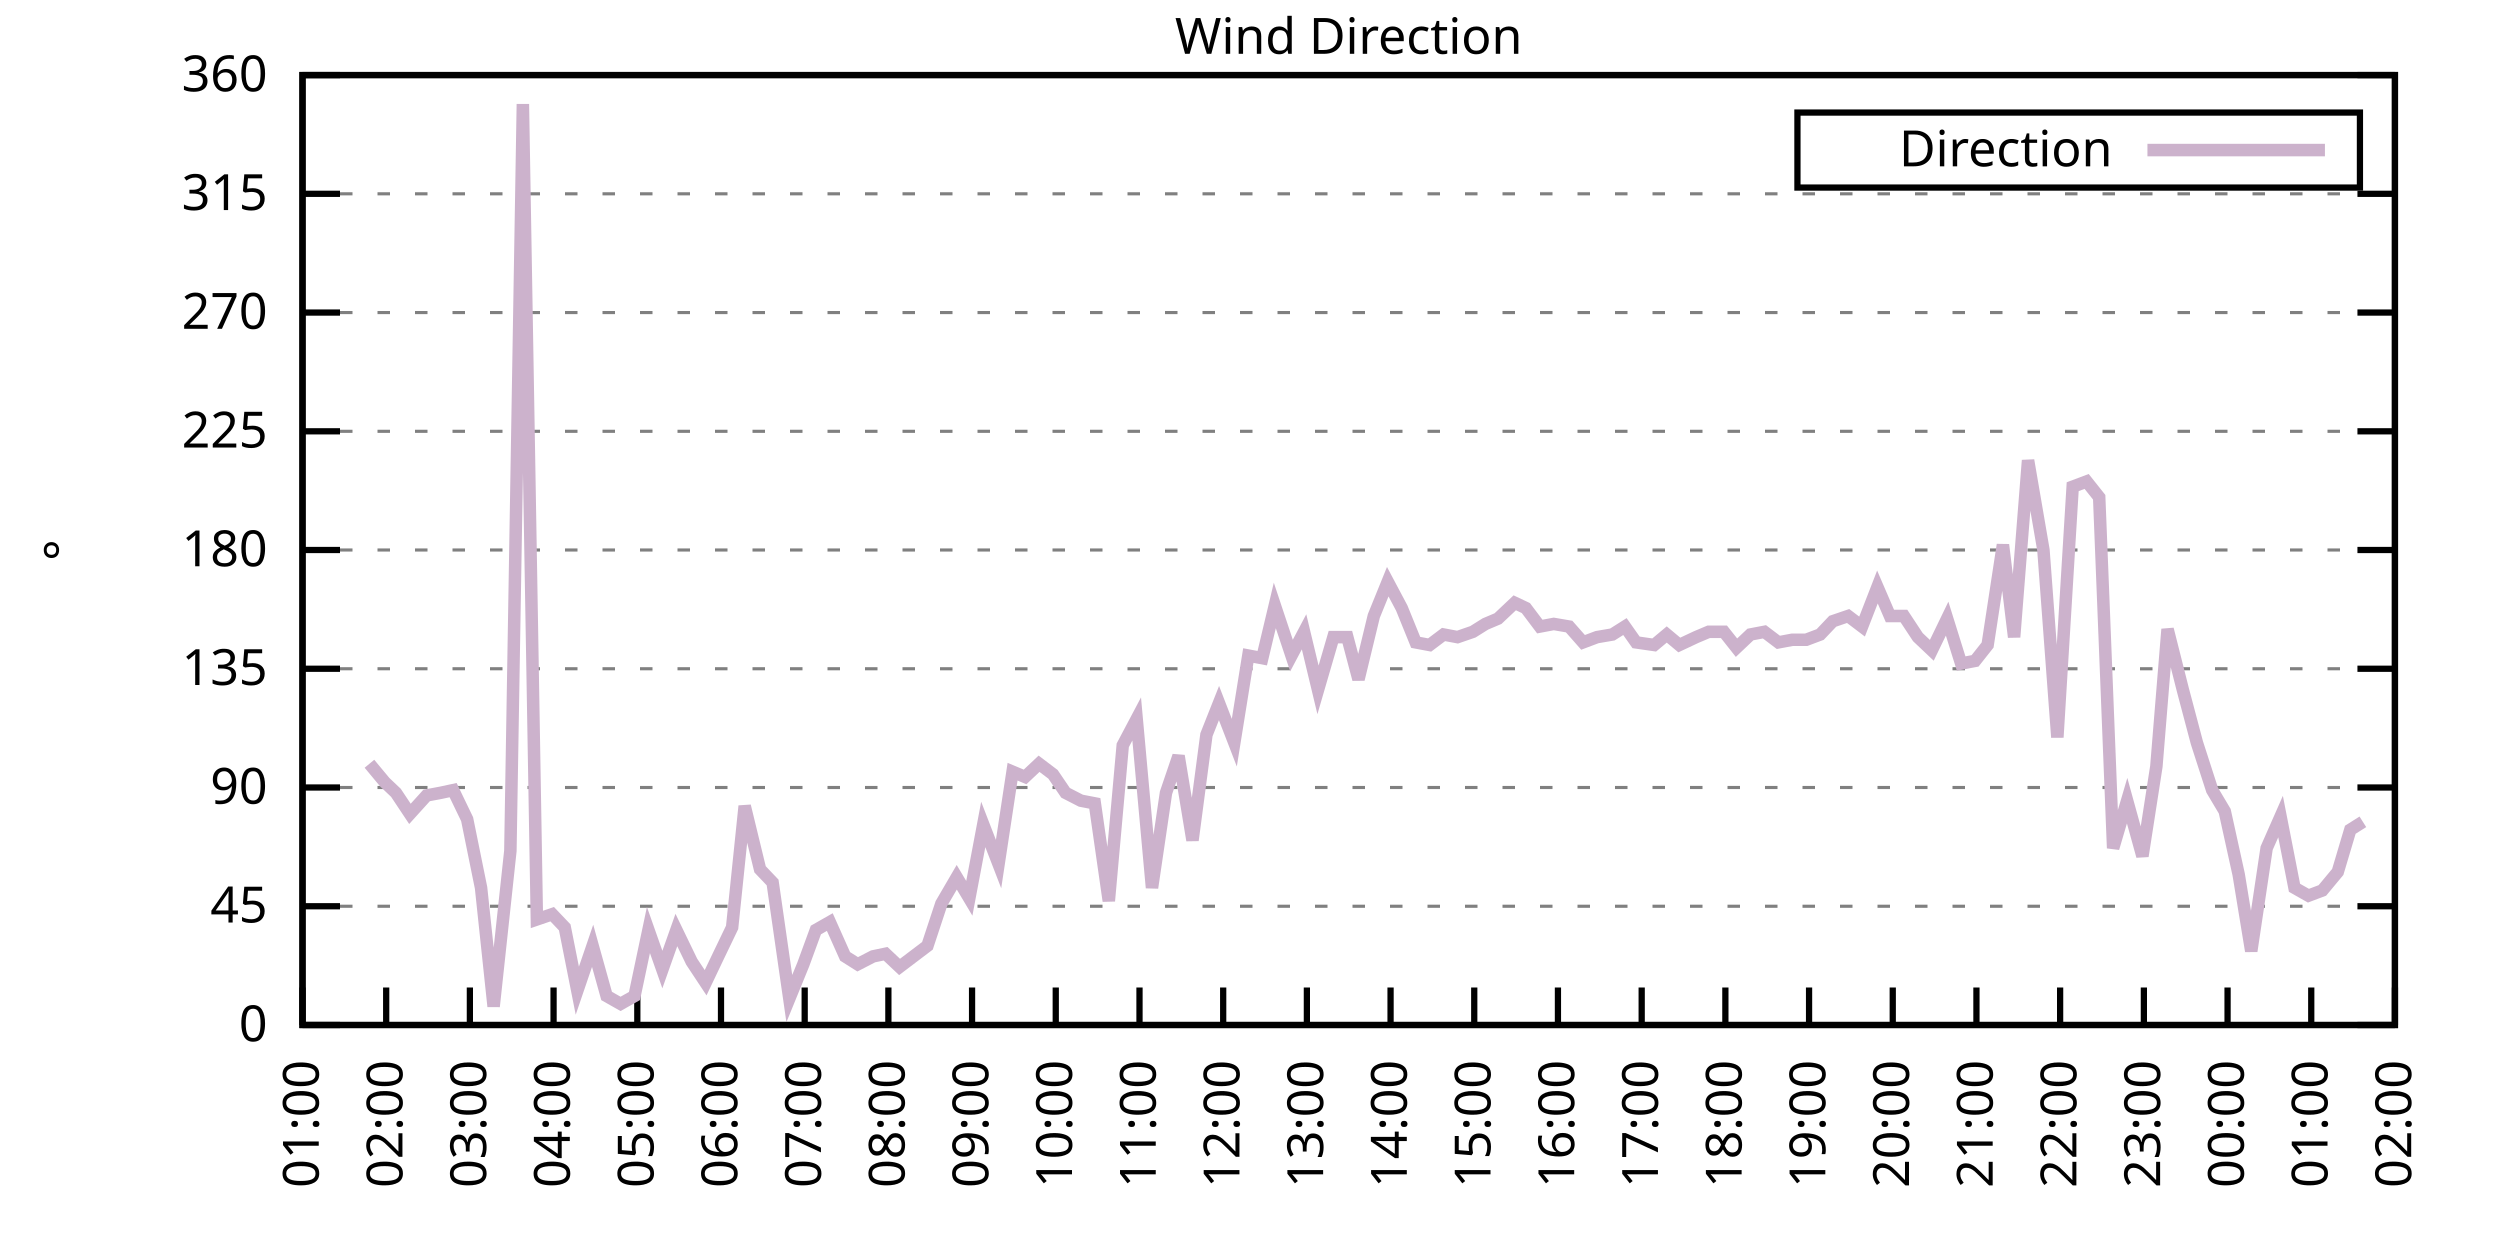
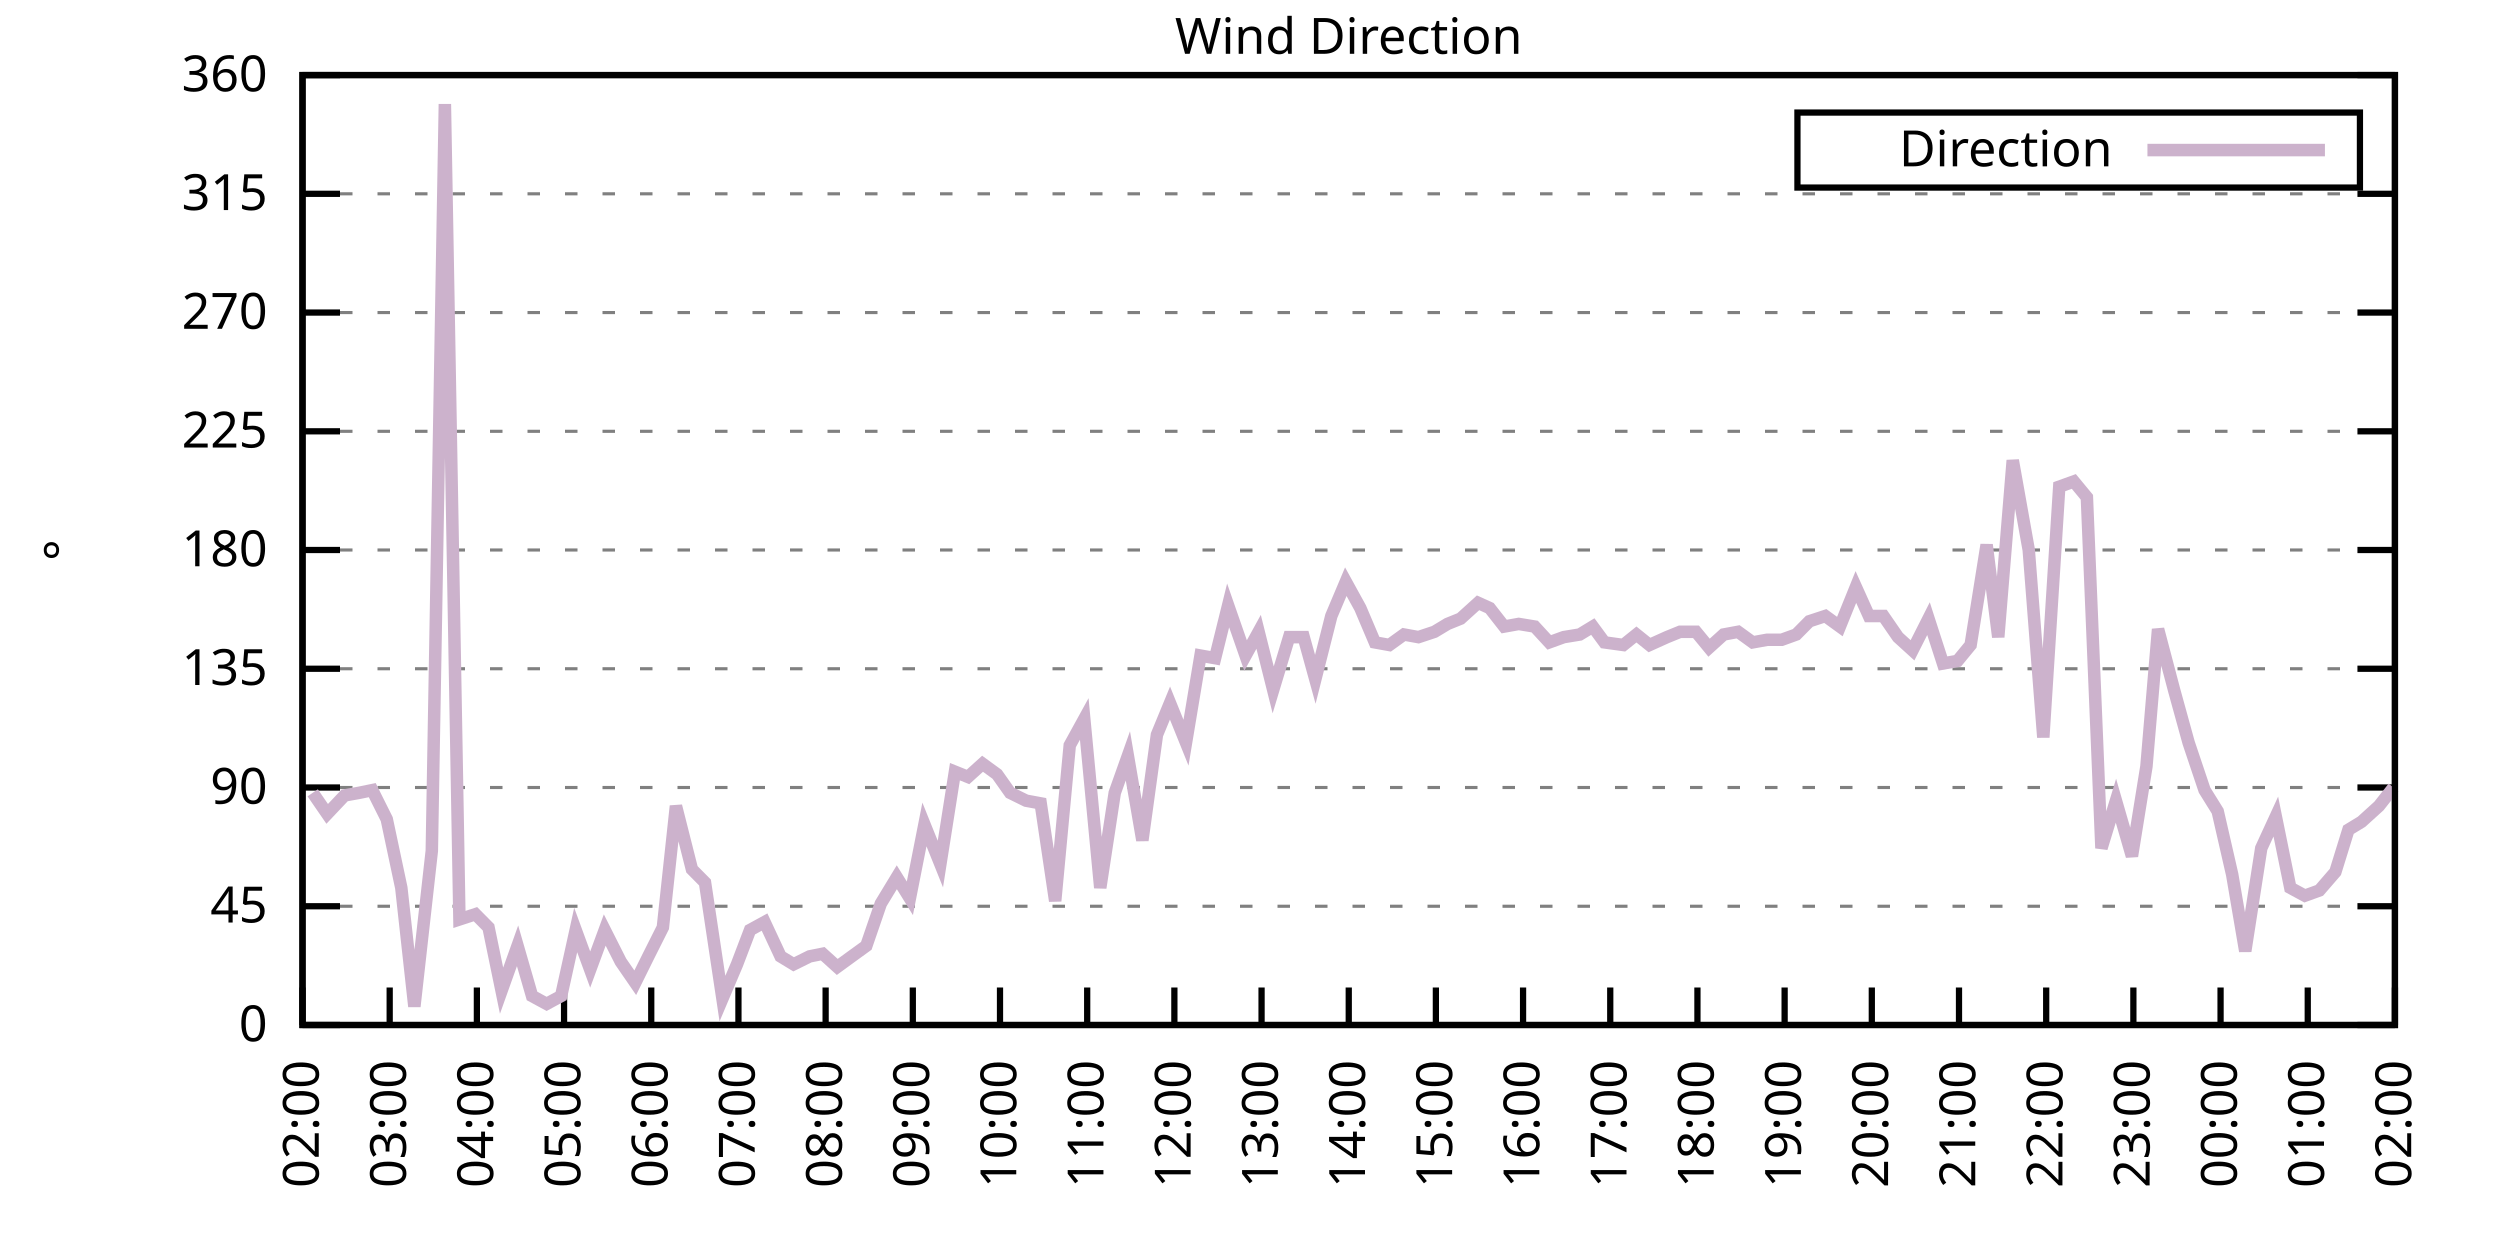
<svg xmlns="http://www.w3.org/2000/svg" xmlns:xlink="http://www.w3.org/1999/xlink" width="400" height="200" viewBox="0 0 400 200">
  <g id="gnuplot_canvas">
    <rect x="0" y="0" width="400" height="200" fill="none" />
    <defs>
      <circle id="gpDot" r="0.5" stroke-width="0.5" stroke="currentColor" />
      <path id="gpPt0" stroke-width="0.333" stroke="currentColor" d="M-1,0 h2 M0,-1 v2" />
      <path id="gpPt1" stroke-width="0.333" stroke="currentColor" d="M-1,-1 L1,1 M1,-1 L-1,1" />
      <path id="gpPt2" stroke-width="0.333" stroke="currentColor" d="M-1,0 L1,0 M0,-1 L0,1 M-1,-1 L1,1 M-1,1 L1,-1" />
      <rect id="gpPt3" stroke-width="0.333" stroke="currentColor" x="-1" y="-1" width="2" height="2" />
      <rect id="gpPt4" stroke-width="0.333" stroke="currentColor" fill="currentColor" x="-1" y="-1" width="2" height="2" />
      <circle id="gpPt5" stroke-width="0.333" stroke="currentColor" cx="0" cy="0" r="1" />
      <use xlink:href="#gpPt5" id="gpPt6" fill="currentColor" stroke="none" />
      <path id="gpPt7" stroke-width="0.333" stroke="currentColor" d="M0,-1.33 L-1.33,0.67 L1.33,0.67 z" />
      <use xlink:href="#gpPt7" id="gpPt8" fill="currentColor" stroke="none" />
      <use xlink:href="#gpPt7" id="gpPt9" stroke="currentColor" transform="rotate(180)" />
      <use xlink:href="#gpPt9" id="gpPt10" fill="currentColor" stroke="none" />
      <use xlink:href="#gpPt3" id="gpPt11" stroke="currentColor" transform="rotate(45)" />
      <use xlink:href="#gpPt11" id="gpPt12" fill="currentColor" stroke="none" />
      <path id="gpPt13" stroke-width="0.333" stroke="currentColor" d="M0,1.330 L1.265,0.411 L0.782,-1.067 L-0.782,-1.076 L-1.265,0.411 z" />
      <use xlink:href="#gpPt13" id="gpPt14" fill="currentColor" stroke="none" />
      <filter id="textbox" filterUnits="objectBoundingBox" x="0" y="0" height="1" width="1">
        <feFlood flood-color="white" flood-opacity="1" result="bgnd" />
        <feComposite in="SourceGraphic" in2="bgnd" operator="atop" />
      </filter>
      <filter id="greybox" filterUnits="objectBoundingBox" x="0" y="0" height="1" width="1">
        <feFlood flood-color="lightgrey" flood-opacity="1" result="grey" />
        <feComposite in="SourceGraphic" in2="grey" operator="atop" />
      </filter>
    </defs>
    <g fill="none" color="white" stroke="currentColor" stroke-width="1.00" stroke-linecap="butt" stroke-linejoin="miter">
</g>
    <g fill="none" color="black" stroke="currentColor" stroke-width="1.00" stroke-linecap="butt" stroke-linejoin="miter">
      <g stroke="none" shape-rendering="crispEdges">
        <polygon fill="rgb(255, 255, 255)" points="48.40,164.00 383.18,164.00 383.18,12.02 48.40,12.02 " />
      </g>
    </g>
    <g fill="none" color="black" stroke="currentColor" stroke-width="1.00" stroke-linecap="butt" stroke-linejoin="miter">
</g>
    <g fill="none" color="black" stroke="black" stroke-width="0.50" stroke-linecap="butt" stroke-linejoin="miter">
</g>
    <g fill="none" color="gray" stroke="currentColor" stroke-width="0.50" stroke-linecap="butt" stroke-linejoin="miter">
      <path stroke="gray" stroke-dasharray="2,4" class="gridline" d="M48.40,164.00 L383.19,164.00  " />
    </g>
    <g fill="none" color="gray" stroke="gray" stroke-width="1.00" stroke-linecap="butt" stroke-linejoin="miter">
</g>
    <g fill="none" color="black" stroke="currentColor" stroke-width="1.00" stroke-linecap="butt" stroke-linejoin="miter">
      <path stroke="black" d="M48.40,164.00 L54.40,164.00 M383.19,164.00 L377.19,164.00  " />
      <g transform="translate(42.80,166.60)" stroke="none" fill="black" font-family="Sans" font-size="8.00" text-anchor="end">
        <text>
          <tspan font-family="Sans"> 0</tspan>
        </text>
      </g>
    </g>
    <g fill="none" color="black" stroke="currentColor" stroke-width="1.00" stroke-linecap="butt" stroke-linejoin="miter">
</g>
    <g fill="none" color="black" stroke="black" stroke-width="0.50" stroke-linecap="butt" stroke-linejoin="miter">
</g>
    <g fill="none" color="gray" stroke="currentColor" stroke-width="0.50" stroke-linecap="butt" stroke-linejoin="miter">
      <path stroke="gray" stroke-dasharray="2,4" class="gridline" d="M48.40,145.00 L383.19,145.00  " />
    </g>
    <g fill="none" color="gray" stroke="gray" stroke-width="1.00" stroke-linecap="butt" stroke-linejoin="miter">
</g>
    <g fill="none" color="black" stroke="currentColor" stroke-width="1.00" stroke-linecap="butt" stroke-linejoin="miter">
      <path stroke="black" d="M48.40,145.00 L54.40,145.00 M383.19,145.00 L377.19,145.00  " />
      <g transform="translate(42.80,147.60)" stroke="none" fill="black" font-family="Sans" font-size="8.00" text-anchor="end">
        <text>
          <tspan font-family="Sans"> 45</tspan>
        </text>
      </g>
    </g>
    <g fill="none" color="black" stroke="currentColor" stroke-width="1.00" stroke-linecap="butt" stroke-linejoin="miter">
</g>
    <g fill="none" color="black" stroke="black" stroke-width="0.50" stroke-linecap="butt" stroke-linejoin="miter">
</g>
    <g fill="none" color="gray" stroke="currentColor" stroke-width="0.50" stroke-linecap="butt" stroke-linejoin="miter">
      <path stroke="gray" stroke-dasharray="2,4" class="gridline" d="M48.40,126.00 L383.19,126.00  " />
    </g>
    <g fill="none" color="gray" stroke="gray" stroke-width="1.00" stroke-linecap="butt" stroke-linejoin="miter">
</g>
    <g fill="none" color="black" stroke="currentColor" stroke-width="1.00" stroke-linecap="butt" stroke-linejoin="miter">
      <path stroke="black" d="M48.40,126.00 L54.40,126.00 M383.19,126.00 L377.19,126.00  " />
      <g transform="translate(42.80,128.60)" stroke="none" fill="black" font-family="Sans" font-size="8.00" text-anchor="end">
        <text>
          <tspan font-family="Sans"> 90</tspan>
        </text>
      </g>
    </g>
    <g fill="none" color="black" stroke="currentColor" stroke-width="1.00" stroke-linecap="butt" stroke-linejoin="miter">
</g>
    <g fill="none" color="black" stroke="black" stroke-width="0.50" stroke-linecap="butt" stroke-linejoin="miter">
</g>
    <g fill="none" color="gray" stroke="currentColor" stroke-width="0.50" stroke-linecap="butt" stroke-linejoin="miter">
      <path stroke="gray" stroke-dasharray="2,4" class="gridline" d="M48.40,107.00 L383.19,107.00  " />
    </g>
    <g fill="none" color="gray" stroke="gray" stroke-width="1.00" stroke-linecap="butt" stroke-linejoin="miter">
</g>
    <g fill="none" color="black" stroke="currentColor" stroke-width="1.00" stroke-linecap="butt" stroke-linejoin="miter">
      <path stroke="black" d="M48.40,107.00 L54.40,107.00 M383.19,107.00 L377.19,107.00  " />
      <g transform="translate(42.80,109.60)" stroke="none" fill="black" font-family="Sans" font-size="8.00" text-anchor="end">
        <text>
          <tspan font-family="Sans"> 135</tspan>
        </text>
      </g>
    </g>
    <g fill="none" color="black" stroke="currentColor" stroke-width="1.00" stroke-linecap="butt" stroke-linejoin="miter">
</g>
    <g fill="none" color="black" stroke="black" stroke-width="0.50" stroke-linecap="butt" stroke-linejoin="miter">
</g>
    <g fill="none" color="gray" stroke="currentColor" stroke-width="0.50" stroke-linecap="butt" stroke-linejoin="miter">
      <path stroke="gray" stroke-dasharray="2,4" class="gridline" d="M48.40,88.00 L383.19,88.00  " />
    </g>
    <g fill="none" color="gray" stroke="gray" stroke-width="1.00" stroke-linecap="butt" stroke-linejoin="miter">
</g>
    <g fill="none" color="black" stroke="currentColor" stroke-width="1.00" stroke-linecap="butt" stroke-linejoin="miter">
      <path stroke="black" d="M48.40,88.00 L54.40,88.00 M383.19,88.00 L377.19,88.00  " />
      <g transform="translate(42.80,90.60)" stroke="none" fill="black" font-family="Sans" font-size="8.00" text-anchor="end">
        <text>
          <tspan font-family="Sans"> 180</tspan>
        </text>
      </g>
    </g>
    <g fill="none" color="black" stroke="currentColor" stroke-width="1.00" stroke-linecap="butt" stroke-linejoin="miter">
</g>
    <g fill="none" color="black" stroke="black" stroke-width="0.50" stroke-linecap="butt" stroke-linejoin="miter">
</g>
    <g fill="none" color="gray" stroke="currentColor" stroke-width="0.50" stroke-linecap="butt" stroke-linejoin="miter">
      <path stroke="gray" stroke-dasharray="2,4" class="gridline" d="M48.40,69.01 L383.19,69.01  " />
    </g>
    <g fill="none" color="gray" stroke="gray" stroke-width="1.00" stroke-linecap="butt" stroke-linejoin="miter">
</g>
    <g fill="none" color="black" stroke="currentColor" stroke-width="1.00" stroke-linecap="butt" stroke-linejoin="miter">
      <path stroke="black" d="M48.40,69.01 L54.40,69.01 M383.19,69.01 L377.19,69.01  " />
      <g transform="translate(42.80,71.61)" stroke="none" fill="black" font-family="Sans" font-size="8.00" text-anchor="end">
        <text>
          <tspan font-family="Sans"> 225</tspan>
        </text>
      </g>
    </g>
    <g fill="none" color="black" stroke="currentColor" stroke-width="1.00" stroke-linecap="butt" stroke-linejoin="miter">
</g>
    <g fill="none" color="black" stroke="black" stroke-width="0.50" stroke-linecap="butt" stroke-linejoin="miter">
</g>
    <g fill="none" color="gray" stroke="currentColor" stroke-width="0.50" stroke-linecap="butt" stroke-linejoin="miter">
      <path stroke="gray" stroke-dasharray="2,4" class="gridline" d="M48.40,50.01 L383.19,50.01  " />
    </g>
    <g fill="none" color="gray" stroke="gray" stroke-width="1.00" stroke-linecap="butt" stroke-linejoin="miter">
</g>
    <g fill="none" color="black" stroke="currentColor" stroke-width="1.00" stroke-linecap="butt" stroke-linejoin="miter">
      <path stroke="black" d="M48.40,50.01 L54.40,50.01 M383.19,50.01 L377.19,50.01  " />
      <g transform="translate(42.80,52.61)" stroke="none" fill="black" font-family="Sans" font-size="8.00" text-anchor="end">
        <text>
          <tspan font-family="Sans"> 270</tspan>
        </text>
      </g>
    </g>
    <g fill="none" color="black" stroke="currentColor" stroke-width="1.00" stroke-linecap="butt" stroke-linejoin="miter">
</g>
    <g fill="none" color="black" stroke="black" stroke-width="0.50" stroke-linecap="butt" stroke-linejoin="miter">
</g>
    <g fill="none" color="gray" stroke="currentColor" stroke-width="0.50" stroke-linecap="butt" stroke-linejoin="miter">
      <path stroke="gray" stroke-dasharray="2,4" class="gridline" d="M48.40,31.01 L383.19,31.01  " />
    </g>
    <g fill="none" color="gray" stroke="gray" stroke-width="1.00" stroke-linecap="butt" stroke-linejoin="miter">
</g>
    <g fill="none" color="black" stroke="currentColor" stroke-width="1.00" stroke-linecap="butt" stroke-linejoin="miter">
      <path stroke="black" d="M48.40,31.01 L54.40,31.01 M383.19,31.01 L377.19,31.01  " />
      <g transform="translate(42.80,33.61)" stroke="none" fill="black" font-family="Sans" font-size="8.00" text-anchor="end">
        <text>
          <tspan font-family="Sans"> 315</tspan>
        </text>
      </g>
    </g>
    <g fill="none" color="black" stroke="currentColor" stroke-width="1.00" stroke-linecap="butt" stroke-linejoin="miter">
</g>
    <g fill="none" color="black" stroke="black" stroke-width="0.50" stroke-linecap="butt" stroke-linejoin="miter">
</g>
    <g fill="none" color="gray" stroke="currentColor" stroke-width="0.50" stroke-linecap="butt" stroke-linejoin="miter">
      <path stroke="gray" stroke-dasharray="2,4" class="gridline" d="M48.40,12.01 L383.19,12.01  " />
    </g>
    <g fill="none" color="gray" stroke="gray" stroke-width="1.00" stroke-linecap="butt" stroke-linejoin="miter">
</g>
    <g fill="none" color="black" stroke="currentColor" stroke-width="1.00" stroke-linecap="butt" stroke-linejoin="miter">
      <path stroke="black" d="M48.40,12.01 L54.40,12.01 M383.19,12.01 L377.19,12.01  " />
      <g transform="translate(42.80,14.61)" stroke="none" fill="black" font-family="Sans" font-size="8.00" text-anchor="end">
        <text>
          <tspan font-family="Sans"> 360</tspan>
        </text>
      </g>
    </g>
    <g fill="none" color="black" stroke="currentColor" stroke-width="1.00" stroke-linecap="butt" stroke-linejoin="miter">
      <path stroke="black" d="M48.40,164.00 L48.40,158.00  " />
      <g transform="translate(51.00,169.60) rotate(270.00)" stroke="none" fill="black" font-family="Sans" font-size="8.00" text-anchor="end">
        <text>
-           <tspan font-family="Sans">01:00</tspan>
-         </text>
-       </g>
-     </g>
-     <g fill="none" color="black" stroke="currentColor" stroke-width="1.00" stroke-linecap="butt" stroke-linejoin="miter">
-       <path stroke="black" d="M61.79,164.00 L61.79,158.00  " />
-       <g transform="translate(64.39,169.60) rotate(270.00)" stroke="none" fill="black" font-family="Sans" font-size="8.00" text-anchor="end">
-         <text>
          <tspan font-family="Sans">02:00</tspan>
        </text>
      </g>
    </g>
    <g fill="none" color="black" stroke="currentColor" stroke-width="1.00" stroke-linecap="butt" stroke-linejoin="miter">
-       <path stroke="black" d="M75.18,164.00 L75.18,158.00  " />
-       <g transform="translate(77.78,169.60) rotate(270.00)" stroke="none" fill="black" font-family="Sans" font-size="8.00" text-anchor="end">
+       <path stroke="black" d="M62.35,164.00 L62.35,158.00  " />
+       <g transform="translate(64.95,169.60) rotate(270.00)" stroke="none" fill="black" font-family="Sans" font-size="8.00" text-anchor="end">
        <text>
          <tspan font-family="Sans">03:00</tspan>
        </text>
      </g>
    </g>
    <g fill="none" color="black" stroke="currentColor" stroke-width="1.00" stroke-linecap="butt" stroke-linejoin="miter">
-       <path stroke="black" d="M88.57,164.00 L88.57,158.00  " />
-       <g transform="translate(91.17,169.60) rotate(270.00)" stroke="none" fill="black" font-family="Sans" font-size="8.00" text-anchor="end">
+       <path stroke="black" d="M76.30,164.00 L76.30,158.00  " />
+       <g transform="translate(78.90,169.60) rotate(270.00)" stroke="none" fill="black" font-family="Sans" font-size="8.00" text-anchor="end">
        <text>
          <tspan font-family="Sans">04:00</tspan>
        </text>
      </g>
    </g>
    <g fill="none" color="black" stroke="currentColor" stroke-width="1.00" stroke-linecap="butt" stroke-linejoin="miter">
-       <path stroke="black" d="M101.97,164.00 L101.97,158.00  " />
-       <g transform="translate(104.57,169.60) rotate(270.00)" stroke="none" fill="black" font-family="Sans" font-size="8.00" text-anchor="end">
+       <path stroke="black" d="M90.25,164.00 L90.25,158.00  " />
+       <g transform="translate(92.85,169.60) rotate(270.00)" stroke="none" fill="black" font-family="Sans" font-size="8.00" text-anchor="end">
        <text>
          <tspan font-family="Sans">05:00</tspan>
        </text>
      </g>
    </g>
    <g fill="none" color="black" stroke="currentColor" stroke-width="1.00" stroke-linecap="butt" stroke-linejoin="miter">
-       <path stroke="black" d="M115.36,164.00 L115.36,158.00  " />
-       <g transform="translate(117.96,169.60) rotate(270.00)" stroke="none" fill="black" font-family="Sans" font-size="8.00" text-anchor="end">
+       <path stroke="black" d="M104.20,164.00 L104.20,158.00  " />
+       <g transform="translate(106.80,169.60) rotate(270.00)" stroke="none" fill="black" font-family="Sans" font-size="8.00" text-anchor="end">
        <text>
          <tspan font-family="Sans">06:00</tspan>
        </text>
      </g>
    </g>
    <g fill="none" color="black" stroke="currentColor" stroke-width="1.00" stroke-linecap="butt" stroke-linejoin="miter">
-       <path stroke="black" d="M128.75,164.00 L128.75,158.00  " />
-       <g transform="translate(131.35,169.60) rotate(270.00)" stroke="none" fill="black" font-family="Sans" font-size="8.00" text-anchor="end">
+       <path stroke="black" d="M118.15,164.00 L118.15,158.00  " />
+       <g transform="translate(120.75,169.60) rotate(270.00)" stroke="none" fill="black" font-family="Sans" font-size="8.00" text-anchor="end">
        <text>
          <tspan font-family="Sans">07:00</tspan>
        </text>
      </g>
    </g>
    <g fill="none" color="black" stroke="currentColor" stroke-width="1.00" stroke-linecap="butt" stroke-linejoin="miter">
-       <path stroke="black" d="M142.14,164.00 L142.14,158.00  " />
-       <g transform="translate(144.74,169.60) rotate(270.00)" stroke="none" fill="black" font-family="Sans" font-size="8.00" text-anchor="end">
+       <path stroke="black" d="M132.10,164.00 L132.10,158.00  " />
+       <g transform="translate(134.70,169.60) rotate(270.00)" stroke="none" fill="black" font-family="Sans" font-size="8.00" text-anchor="end">
        <text>
          <tspan font-family="Sans">08:00</tspan>
        </text>
      </g>
    </g>
    <g fill="none" color="black" stroke="currentColor" stroke-width="1.00" stroke-linecap="butt" stroke-linejoin="miter">
-       <path stroke="black" d="M155.53,164.00 L155.53,158.00  " />
-       <g transform="translate(158.13,169.60) rotate(270.00)" stroke="none" fill="black" font-family="Sans" font-size="8.00" text-anchor="end">
+       <path stroke="black" d="M146.05,164.00 L146.05,158.00  " />
+       <g transform="translate(148.65,169.60) rotate(270.00)" stroke="none" fill="black" font-family="Sans" font-size="8.00" text-anchor="end">
        <text>
          <tspan font-family="Sans">09:00</tspan>
        </text>
      </g>
    </g>
    <g fill="none" color="black" stroke="currentColor" stroke-width="1.00" stroke-linecap="butt" stroke-linejoin="miter">
-       <path stroke="black" d="M168.92,164.00 L168.92,158.00  " />
-       <g transform="translate(171.52,169.60) rotate(270.00)" stroke="none" fill="black" font-family="Sans" font-size="8.00" text-anchor="end">
+       <path stroke="black" d="M160.00,164.00 L160.00,158.00  " />
+       <g transform="translate(162.60,169.60) rotate(270.00)" stroke="none" fill="black" font-family="Sans" font-size="8.00" text-anchor="end">
        <text>
          <tspan font-family="Sans">10:00</tspan>
        </text>
      </g>
    </g>
    <g fill="none" color="black" stroke="currentColor" stroke-width="1.00" stroke-linecap="butt" stroke-linejoin="miter">
-       <path stroke="black" d="M182.32,164.00 L182.32,158.00  " />
-       <g transform="translate(184.92,169.60) rotate(270.00)" stroke="none" fill="black" font-family="Sans" font-size="8.00" text-anchor="end">
+       <path stroke="black" d="M173.95,164.00 L173.95,158.00  " />
+       <g transform="translate(176.55,169.60) rotate(270.00)" stroke="none" fill="black" font-family="Sans" font-size="8.00" text-anchor="end">
        <text>
          <tspan font-family="Sans">11:00</tspan>
        </text>
      </g>
    </g>
    <g fill="none" color="black" stroke="currentColor" stroke-width="1.00" stroke-linecap="butt" stroke-linejoin="miter">
-       <path stroke="black" d="M195.71,164.00 L195.71,158.00  " />
-       <g transform="translate(198.31,169.60) rotate(270.00)" stroke="none" fill="black" font-family="Sans" font-size="8.00" text-anchor="end">
+       <path stroke="black" d="M187.90,164.00 L187.90,158.00  " />
+       <g transform="translate(190.50,169.60) rotate(270.00)" stroke="none" fill="black" font-family="Sans" font-size="8.00" text-anchor="end">
        <text>
          <tspan font-family="Sans">12:00</tspan>
        </text>
      </g>
    </g>
    <g fill="none" color="black" stroke="currentColor" stroke-width="1.00" stroke-linecap="butt" stroke-linejoin="miter">
-       <path stroke="black" d="M209.10,164.00 L209.10,158.00  " />
-       <g transform="translate(211.70,169.60) rotate(270.00)" stroke="none" fill="black" font-family="Sans" font-size="8.00" text-anchor="end">
+       <path stroke="black" d="M201.85,164.00 L201.85,158.00  " />
+       <g transform="translate(204.45,169.60) rotate(270.00)" stroke="none" fill="black" font-family="Sans" font-size="8.00" text-anchor="end">
        <text>
          <tspan font-family="Sans">13:00</tspan>
        </text>
      </g>
    </g>
    <g fill="none" color="black" stroke="currentColor" stroke-width="1.00" stroke-linecap="butt" stroke-linejoin="miter">
-       <path stroke="black" d="M222.49,164.00 L222.49,158.00  " />
-       <g transform="translate(225.09,169.60) rotate(270.00)" stroke="none" fill="black" font-family="Sans" font-size="8.00" text-anchor="end">
+       <path stroke="black" d="M215.80,164.00 L215.80,158.00  " />
+       <g transform="translate(218.40,169.60) rotate(270.00)" stroke="none" fill="black" font-family="Sans" font-size="8.00" text-anchor="end">
        <text>
          <tspan font-family="Sans">14:00</tspan>
        </text>
      </g>
    </g>
    <g fill="none" color="black" stroke="currentColor" stroke-width="1.00" stroke-linecap="butt" stroke-linejoin="miter">
-       <path stroke="black" d="M235.88,164.00 L235.88,158.00  " />
-       <g transform="translate(238.48,169.60) rotate(270.00)" stroke="none" fill="black" font-family="Sans" font-size="8.00" text-anchor="end">
+       <path stroke="black" d="M229.74,164.00 L229.74,158.00  " />
+       <g transform="translate(232.34,169.60) rotate(270.00)" stroke="none" fill="black" font-family="Sans" font-size="8.00" text-anchor="end">
        <text>
          <tspan font-family="Sans">15:00</tspan>
        </text>
      </g>
    </g>
    <g fill="none" color="black" stroke="currentColor" stroke-width="1.00" stroke-linecap="butt" stroke-linejoin="miter">
-       <path stroke="black" d="M249.27,164.00 L249.27,158.00  " />
-       <g transform="translate(251.87,169.60) rotate(270.00)" stroke="none" fill="black" font-family="Sans" font-size="8.00" text-anchor="end">
+       <path stroke="black" d="M243.69,164.00 L243.69,158.00  " />
+       <g transform="translate(246.29,169.60) rotate(270.00)" stroke="none" fill="black" font-family="Sans" font-size="8.00" text-anchor="end">
        <text>
          <tspan font-family="Sans">16:00</tspan>
        </text>
      </g>
    </g>
    <g fill="none" color="black" stroke="currentColor" stroke-width="1.00" stroke-linecap="butt" stroke-linejoin="miter">
-       <path stroke="black" d="M262.67,164.00 L262.67,158.00  " />
-       <g transform="translate(265.27,169.60) rotate(270.00)" stroke="none" fill="black" font-family="Sans" font-size="8.00" text-anchor="end">
+       <path stroke="black" d="M257.64,164.00 L257.64,158.00  " />
+       <g transform="translate(260.24,169.60) rotate(270.00)" stroke="none" fill="black" font-family="Sans" font-size="8.00" text-anchor="end">
        <text>
          <tspan font-family="Sans">17:00</tspan>
        </text>
      </g>
    </g>
    <g fill="none" color="black" stroke="currentColor" stroke-width="1.00" stroke-linecap="butt" stroke-linejoin="miter">
-       <path stroke="black" d="M276.06,164.00 L276.06,158.00  " />
-       <g transform="translate(278.66,169.60) rotate(270.00)" stroke="none" fill="black" font-family="Sans" font-size="8.00" text-anchor="end">
+       <path stroke="black" d="M271.59,164.00 L271.59,158.00  " />
+       <g transform="translate(274.19,169.60) rotate(270.00)" stroke="none" fill="black" font-family="Sans" font-size="8.00" text-anchor="end">
        <text>
          <tspan font-family="Sans">18:00</tspan>
        </text>
      </g>
    </g>
    <g fill="none" color="black" stroke="currentColor" stroke-width="1.00" stroke-linecap="butt" stroke-linejoin="miter">
-       <path stroke="black" d="M289.45,164.00 L289.45,158.00  " />
-       <g transform="translate(292.05,169.60) rotate(270.00)" stroke="none" fill="black" font-family="Sans" font-size="8.00" text-anchor="end">
+       <path stroke="black" d="M285.54,164.00 L285.54,158.00  " />
+       <g transform="translate(288.14,169.60) rotate(270.00)" stroke="none" fill="black" font-family="Sans" font-size="8.00" text-anchor="end">
        <text>
          <tspan font-family="Sans">19:00</tspan>
        </text>
      </g>
    </g>
    <g fill="none" color="black" stroke="currentColor" stroke-width="1.00" stroke-linecap="butt" stroke-linejoin="miter">
-       <path stroke="black" d="M302.84,164.00 L302.84,158.00  " />
-       <g transform="translate(305.44,169.60) rotate(270.00)" stroke="none" fill="black" font-family="Sans" font-size="8.00" text-anchor="end">
+       <path stroke="black" d="M299.49,164.00 L299.49,158.00  " />
+       <g transform="translate(302.09,169.60) rotate(270.00)" stroke="none" fill="black" font-family="Sans" font-size="8.00" text-anchor="end">
        <text>
          <tspan font-family="Sans">20:00</tspan>
        </text>
      </g>
    </g>
    <g fill="none" color="black" stroke="currentColor" stroke-width="1.00" stroke-linecap="butt" stroke-linejoin="miter">
-       <path stroke="black" d="M316.23,164.00 L316.23,158.00  " />
-       <g transform="translate(318.83,169.60) rotate(270.00)" stroke="none" fill="black" font-family="Sans" font-size="8.00" text-anchor="end">
+       <path stroke="black" d="M313.44,164.00 L313.44,158.00  " />
+       <g transform="translate(316.04,169.60) rotate(270.00)" stroke="none" fill="black" font-family="Sans" font-size="8.00" text-anchor="end">
        <text>
          <tspan font-family="Sans">21:00</tspan>
        </text>
      </g>
    </g>
    <g fill="none" color="black" stroke="currentColor" stroke-width="1.00" stroke-linecap="butt" stroke-linejoin="miter">
-       <path stroke="black" d="M329.62,164.00 L329.62,158.00  " />
-       <g transform="translate(332.22,169.60) rotate(270.00)" stroke="none" fill="black" font-family="Sans" font-size="8.00" text-anchor="end">
+       <path stroke="black" d="M327.39,164.00 L327.39,158.00  " />
+       <g transform="translate(329.99,169.60) rotate(270.00)" stroke="none" fill="black" font-family="Sans" font-size="8.00" text-anchor="end">
        <text>
          <tspan font-family="Sans">22:00</tspan>
        </text>
      </g>
    </g>
    <g fill="none" color="black" stroke="currentColor" stroke-width="1.00" stroke-linecap="butt" stroke-linejoin="miter">
-       <path stroke="black" d="M343.02,164.00 L343.02,158.00  " />
-       <g transform="translate(345.62,169.60) rotate(270.00)" stroke="none" fill="black" font-family="Sans" font-size="8.00" text-anchor="end">
+       <path stroke="black" d="M341.34,164.00 L341.34,158.00  " />
+       <g transform="translate(343.94,169.60) rotate(270.00)" stroke="none" fill="black" font-family="Sans" font-size="8.00" text-anchor="end">
        <text>
          <tspan font-family="Sans">23:00</tspan>
        </text>
      </g>
    </g>
    <g fill="none" color="black" stroke="currentColor" stroke-width="1.00" stroke-linecap="butt" stroke-linejoin="miter">
-       <path stroke="black" d="M356.41,164.00 L356.41,158.00  " />
-       <g transform="translate(359.01,169.60) rotate(270.00)" stroke="none" fill="black" font-family="Sans" font-size="8.00" text-anchor="end">
+       <path stroke="black" d="M355.29,164.00 L355.29,158.00  " />
+       <g transform="translate(357.89,169.60) rotate(270.00)" stroke="none" fill="black" font-family="Sans" font-size="8.00" text-anchor="end">
        <text>
          <tspan font-family="Sans">00:00</tspan>
        </text>
      </g>
    </g>
    <g fill="none" color="black" stroke="currentColor" stroke-width="1.00" stroke-linecap="butt" stroke-linejoin="miter">
-       <path stroke="black" d="M369.80,164.00 L369.80,158.00  " />
-       <g transform="translate(372.40,169.60) rotate(270.00)" stroke="none" fill="black" font-family="Sans" font-size="8.00" text-anchor="end">
+       <path stroke="black" d="M369.24,164.00 L369.24,158.00  " />
+       <g transform="translate(371.84,169.60) rotate(270.00)" stroke="none" fill="black" font-family="Sans" font-size="8.00" text-anchor="end">
        <text>
          <tspan font-family="Sans">01:00</tspan>
        </text>
      </g>
    </g>
    <g fill="none" color="black" stroke="currentColor" stroke-width="1.00" stroke-linecap="butt" stroke-linejoin="miter">
      <path stroke="black" d="M383.19,164.00 L383.19,158.00  " />
      <g transform="translate(385.79,169.60) rotate(270.00)" stroke="none" fill="black" font-family="Sans" font-size="8.00" text-anchor="end">
        <text>
          <tspan font-family="Sans">02:00</tspan>
        </text>
      </g>
    </g>
    <g fill="none" color="black" stroke="currentColor" stroke-width="1.00" stroke-linecap="butt" stroke-linejoin="miter">
</g>
    <g fill="none" color="black" stroke="currentColor" stroke-width="1.00" stroke-linecap="butt" stroke-linejoin="miter">
      <path stroke="black" d="M48.40,12.01 L48.40,164.00 L383.19,164.00 L383.19,12.01 L48.40,12.01 Z  " />
    </g>
    <g fill="none" color="black" stroke="currentColor" stroke-width="1.00" stroke-linecap="butt" stroke-linejoin="miter">
</g>
    <g fill="none" color="black" stroke="currentColor" stroke-width="1.00" stroke-linecap="butt" stroke-linejoin="miter">
      <path stroke="black" d="M287.59,30.01 L287.59,18.01 L377.59,18.01 L377.59,30.01 L287.59,30.01 Z  " />
    </g>
    <g id="Wind_direction_plot_1">
      <g fill="none" color="white" stroke="black" stroke-width="2.00" stroke-linecap="butt" stroke-linejoin="miter">
</g>
      <g fill="none" color="black" stroke="currentColor" stroke-width="2.00" stroke-linecap="butt" stroke-linejoin="miter">
        <g transform="translate(337.99,26.61)" stroke="none" fill="black" font-family="Sans" font-size="8.00" text-anchor="end">
          <text>
            <tspan font-family="Sans">Direction</tspan>
          </text>
        </g>
      </g>
      <g fill="none" color="black" stroke="currentColor" stroke-width="2.00" stroke-linecap="butt" stroke-linejoin="miter">
-         <path stroke="rgb(204, 178, 204)" d="M343.59,24.01 L371.99,24.01 M59.11,122.20 L61.57,125.16 L63.35,126.85 L65.59,130.22 L68.26,127.27 L70.50,126.85   L72.50,126.42 L74.74,131.07 L76.97,142.05 L78.98,161.04 L81.66,136.14 L83.66,16.65 L85.90,147.11 L88.35,146.27   L90.36,148.38 L92.37,158.51 L94.82,151.33 L97.06,159.36 L99.29,160.62 L101.52,159.36 L103.75,148.80 L105.98,155.13   L108.22,148.80 L110.67,153.87 L112.90,157.24 L114.91,153.02 L117.14,148.38 L119.15,128.96 L121.61,139.09 L123.62,141.20   L126.29,159.78 L128.53,154.29 L130.54,148.80 L132.77,147.53 L135.22,153.02 L137.23,154.29 L139.69,153.02 L141.69,152.60   L143.93,154.71 L146.16,153.02 L148.39,151.33 L150.62,144.58 L153.08,140.36 L155.09,143.73 L157.32,131.91 L159.77,138.25   L162.01,123.47 L164.01,124.31 L166.25,122.20 L168.48,123.89 L170.49,126.85 L172.94,128.11 L175.17,128.54 L177.41,144.16   L179.64,119.25 L181.87,115.03 L184.32,142.05 L186.56,126.85 L188.57,120.94 L190.80,134.45 L193.03,117.56 L195.04,112.49   L197.49,118.83 L199.73,104.89 L201.96,105.31 L203.97,96.87 L206.64,104.89 L208.65,101.09 L210.88,110.38 L213.34,101.94   L215.57,101.94 L217.36,108.69 L219.81,98.56 L222.04,93.07 L224.28,97.29 L226.51,102.78 L228.74,103.20 L230.97,101.52   L233.20,101.94 L235.66,101.09 L237.67,99.83 L239.68,98.98 L242.36,96.45 L244.14,97.29 L246.37,100.25 L248.60,99.83   L251.06,100.25 L253.29,102.78 L255.52,101.94 L257.98,101.52 L259.99,100.25 L261.77,102.78 L264.67,103.20 L266.68,101.52   L268.69,103.20 L271.37,101.94 L273.38,101.09 L275.83,101.09 L277.84,103.63 L280.07,101.52 L282.31,101.09 L284.54,102.78   L286.77,102.36 L289.00,102.36 L291.23,101.52 L293.24,99.40 L295.70,98.56 L297.93,100.25 L300.39,93.92 L302.39,98.56   L304.63,98.56 L306.86,101.94 L309.09,104.05 L311.54,98.98 L313.78,106.16 L316.01,105.74 L318.02,103.20 L320.47,87.16   L322.26,101.94 L324.49,73.65 L326.95,88.00 L329.18,117.98 L331.63,77.87 L333.86,77.03 L335.87,79.56 L338.10,135.71   L340.34,128.11 L342.79,136.98 L345.02,122.62 L346.81,100.67 L349.26,110.38 L351.50,118.83 L353.95,126.42 L355.96,129.80   L358.19,139.93 L360.20,152.18 L362.66,135.71 L364.89,130.65 L367.12,142.05 L369.35,143.31 L371.58,142.47 L374.04,139.51   L376.05,132.76 L378.06,131.49  " />
+         <path stroke="rgb(204, 178, 204)" d="M343.59,24.01 L371.99,24.01 M50.03,126.85 L52.35,130.22 L55.14,127.27 L57.47,126.85 L59.56,126.42 L61.88,131.07   L64.21,142.05 L66.30,161.04 L69.09,136.14 L71.18,16.65 L73.51,147.11 L76.07,146.27 L78.16,148.38 L80.25,158.51   L82.81,151.33 L85.13,159.36 L87.46,160.62 L89.78,159.36 L92.11,148.80 L94.43,155.13 L96.76,148.80 L99.32,153.87   L101.64,157.24 L103.73,153.02 L106.06,148.38 L108.15,128.96 L110.71,139.09 L112.80,141.20 L115.59,159.78 L117.92,154.29   L120.01,148.80 L122.33,147.53 L124.89,153.02 L126.98,154.29 L129.54,153.02 L131.63,152.60 L133.96,154.71 L136.28,153.02   L138.61,151.33 L140.93,144.58 L143.49,140.36 L145.58,143.73 L147.91,131.91 L150.46,138.25 L152.79,123.47 L154.88,124.31   L157.21,122.20 L159.53,123.89 L161.62,126.85 L164.18,128.11 L166.51,128.54 L168.83,144.16 L171.16,119.25 L173.48,115.03   L176.04,142.05 L178.36,126.85 L180.46,120.94 L182.78,134.45 L185.11,117.56 L187.20,112.49 L189.76,118.83 L192.08,104.89   L194.41,105.31 L196.50,96.87 L199.29,104.89 L201.38,101.09 L203.71,110.38 L206.26,101.94 L208.59,101.94 L210.45,108.69   L213.01,98.56 L215.33,93.07 L217.65,97.29 L219.98,102.78 L222.30,103.20 L224.63,101.52 L226.95,101.94 L229.51,101.09   L231.60,99.83 L233.70,98.98 L236.49,96.45 L238.35,97.29 L240.67,100.25 L243.00,99.83 L245.55,100.25 L247.88,102.78   L250.20,101.94 L252.76,101.52 L254.85,100.25 L256.71,102.78 L259.74,103.20 L261.83,101.52 L263.92,103.20 L266.71,101.94   L268.80,101.09 L271.36,101.09 L273.45,103.63 L275.78,101.52 L278.10,101.09 L280.43,102.78 L282.75,102.36 L285.08,102.36   L287.40,101.52 L289.50,99.40 L292.05,98.56 L294.38,100.25 L296.94,93.92 L299.03,98.56 L301.35,98.56 L303.68,101.94   L306.00,104.05 L308.56,98.98 L310.88,106.16 L313.21,105.74 L315.30,103.20 L317.86,87.16 L319.72,101.94 L322.04,73.65   L324.60,88.00 L326.93,117.98 L329.48,77.87 L331.81,77.03 L333.90,79.56 L336.23,135.71 L338.55,128.11 L341.11,136.98   L343.43,122.62 L345.29,100.67 L347.85,110.38 L350.18,118.83 L352.73,126.42 L354.83,129.80 L357.15,139.93 L359.24,152.18   L361.80,135.71 L364.13,130.65 L366.45,142.05 L368.78,143.31 L371.10,142.47 L373.66,139.51 L375.75,132.76 L377.84,131.49   L380.63,128.96 L382.96,126.00  " />
      </g>
    </g>
    <g fill="none" color="black" stroke="currentColor" stroke-width="2.00" stroke-linecap="butt" stroke-linejoin="miter">
</g>
    <g fill="none" color="black" stroke="black" stroke-width="1.00" stroke-linecap="butt" stroke-linejoin="miter">
</g>
    <g fill="none" color="black" stroke="currentColor" stroke-width="1.00" stroke-linecap="butt" stroke-linejoin="miter">
      <path stroke="black" d="M48.40,12.01 L48.40,164.00 L383.19,164.00 L383.19,12.01 L48.40,12.01 Z  " />
      <g transform="translate(12.80,88.01) rotate(270.00)" stroke="none" fill="black" font-family="Sans" font-size="8.00" text-anchor="middle">
        <text>
          <tspan font-family="Sans">°</tspan>
        </text>
      </g>
    </g>
    <g fill="none" color="black" stroke="currentColor" stroke-width="1.00" stroke-linecap="butt" stroke-linejoin="miter">
</g>
    <g fill="none" color="black" stroke="currentColor" stroke-width="1.00" stroke-linecap="butt" stroke-linejoin="miter">
      <g transform="translate(215.79,8.61)" stroke="none" fill="black" font-family="Sans" font-size="8.00" text-anchor="middle">
        <text>
          <tspan font-family="Sans">Wind Direction</tspan>
        </text>
      </g>
    </g>
    <g fill="none" color="black" stroke="currentColor" stroke-width="1.00" stroke-linecap="butt" stroke-linejoin="miter">
</g>
  </g>
</svg>
